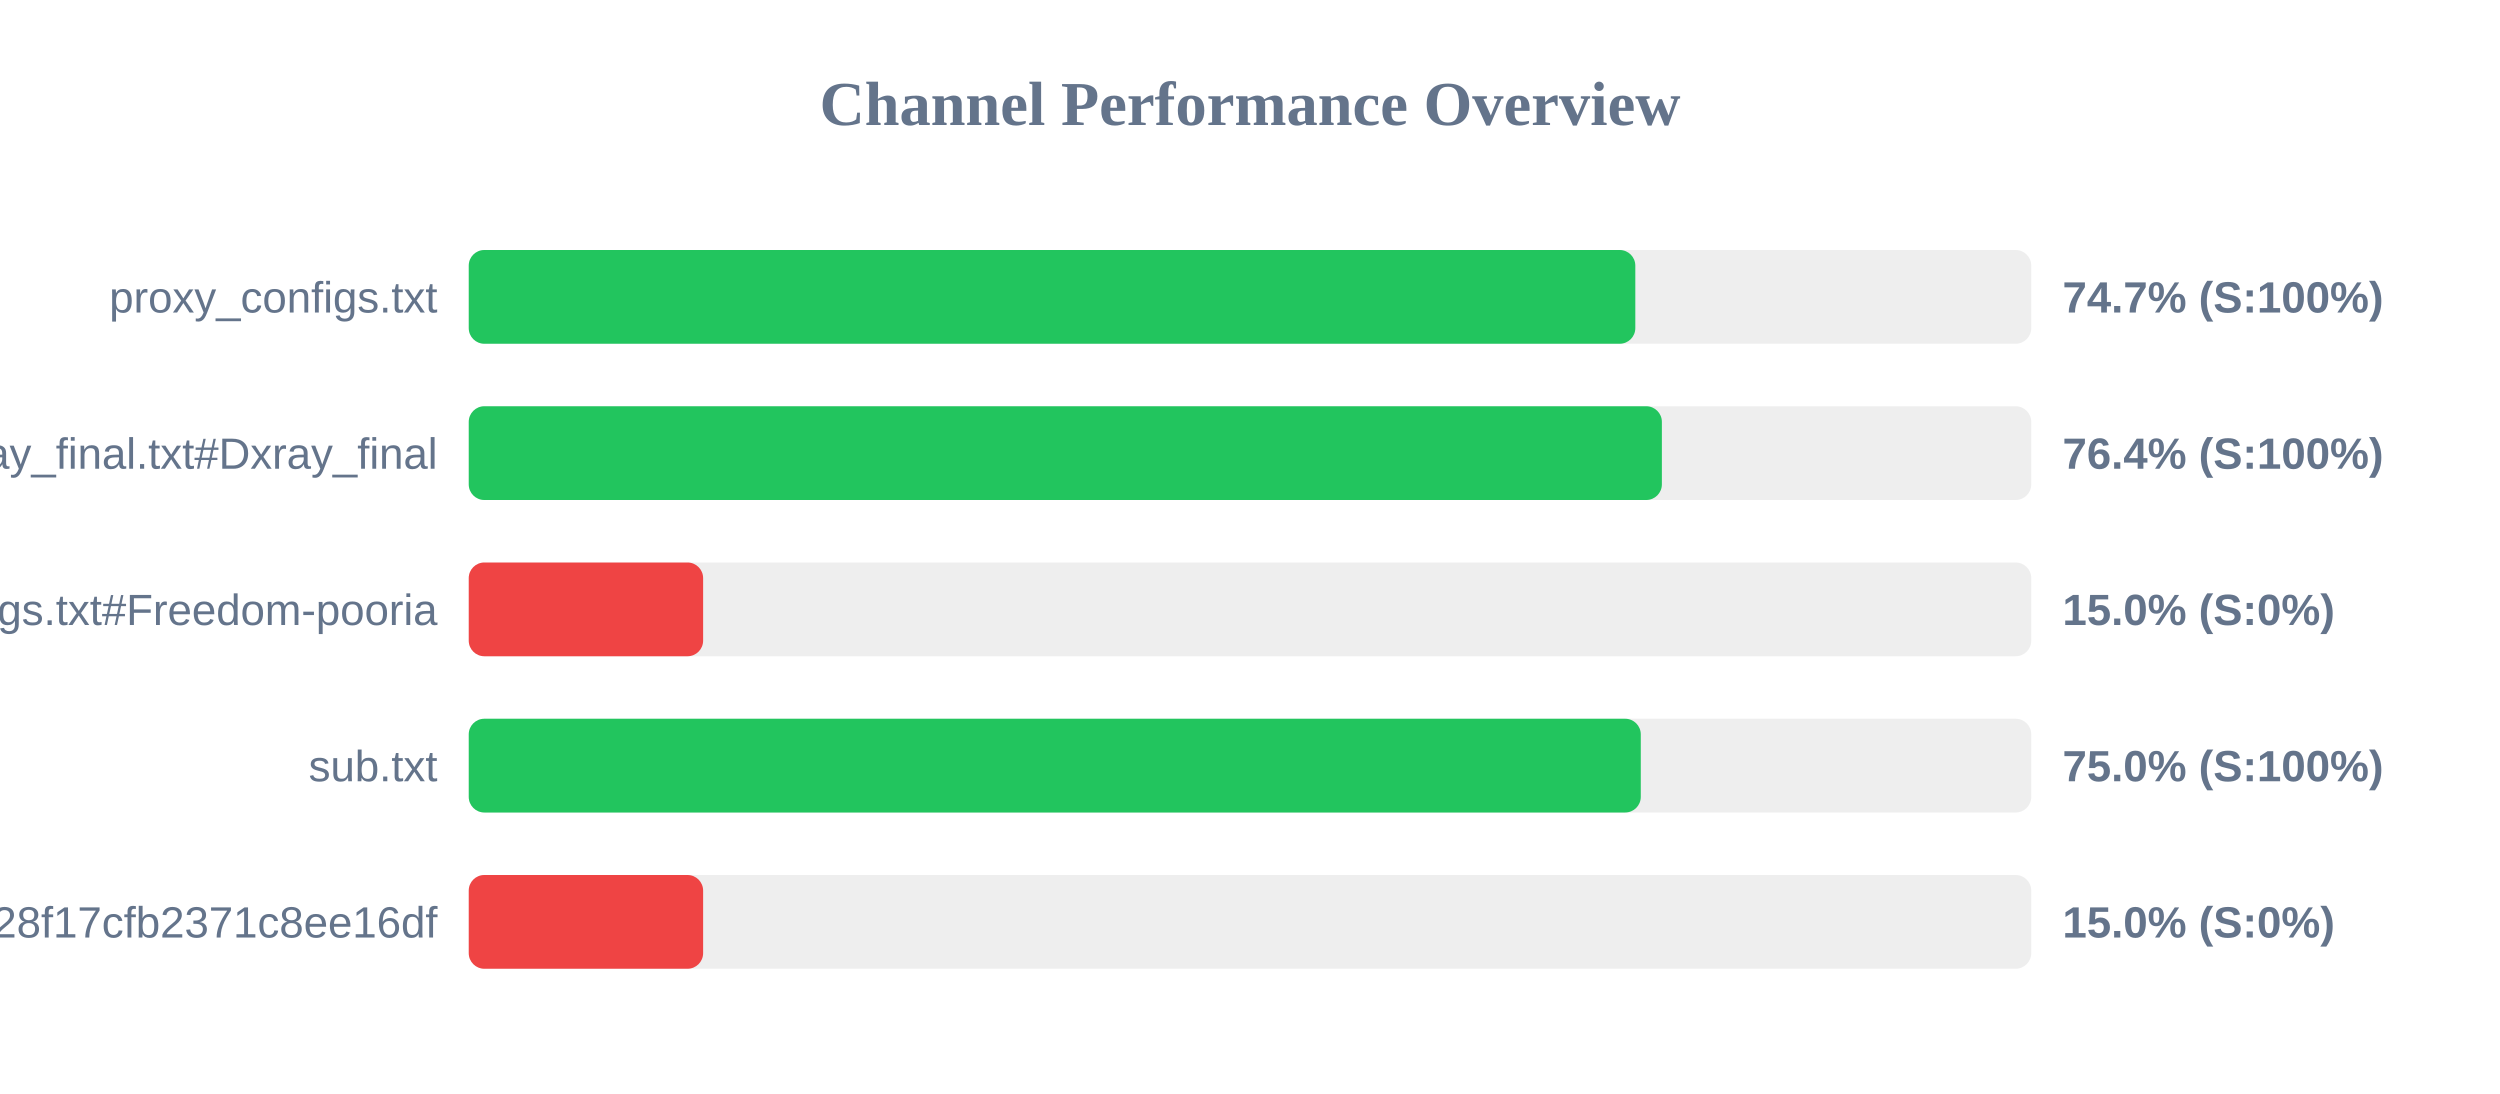
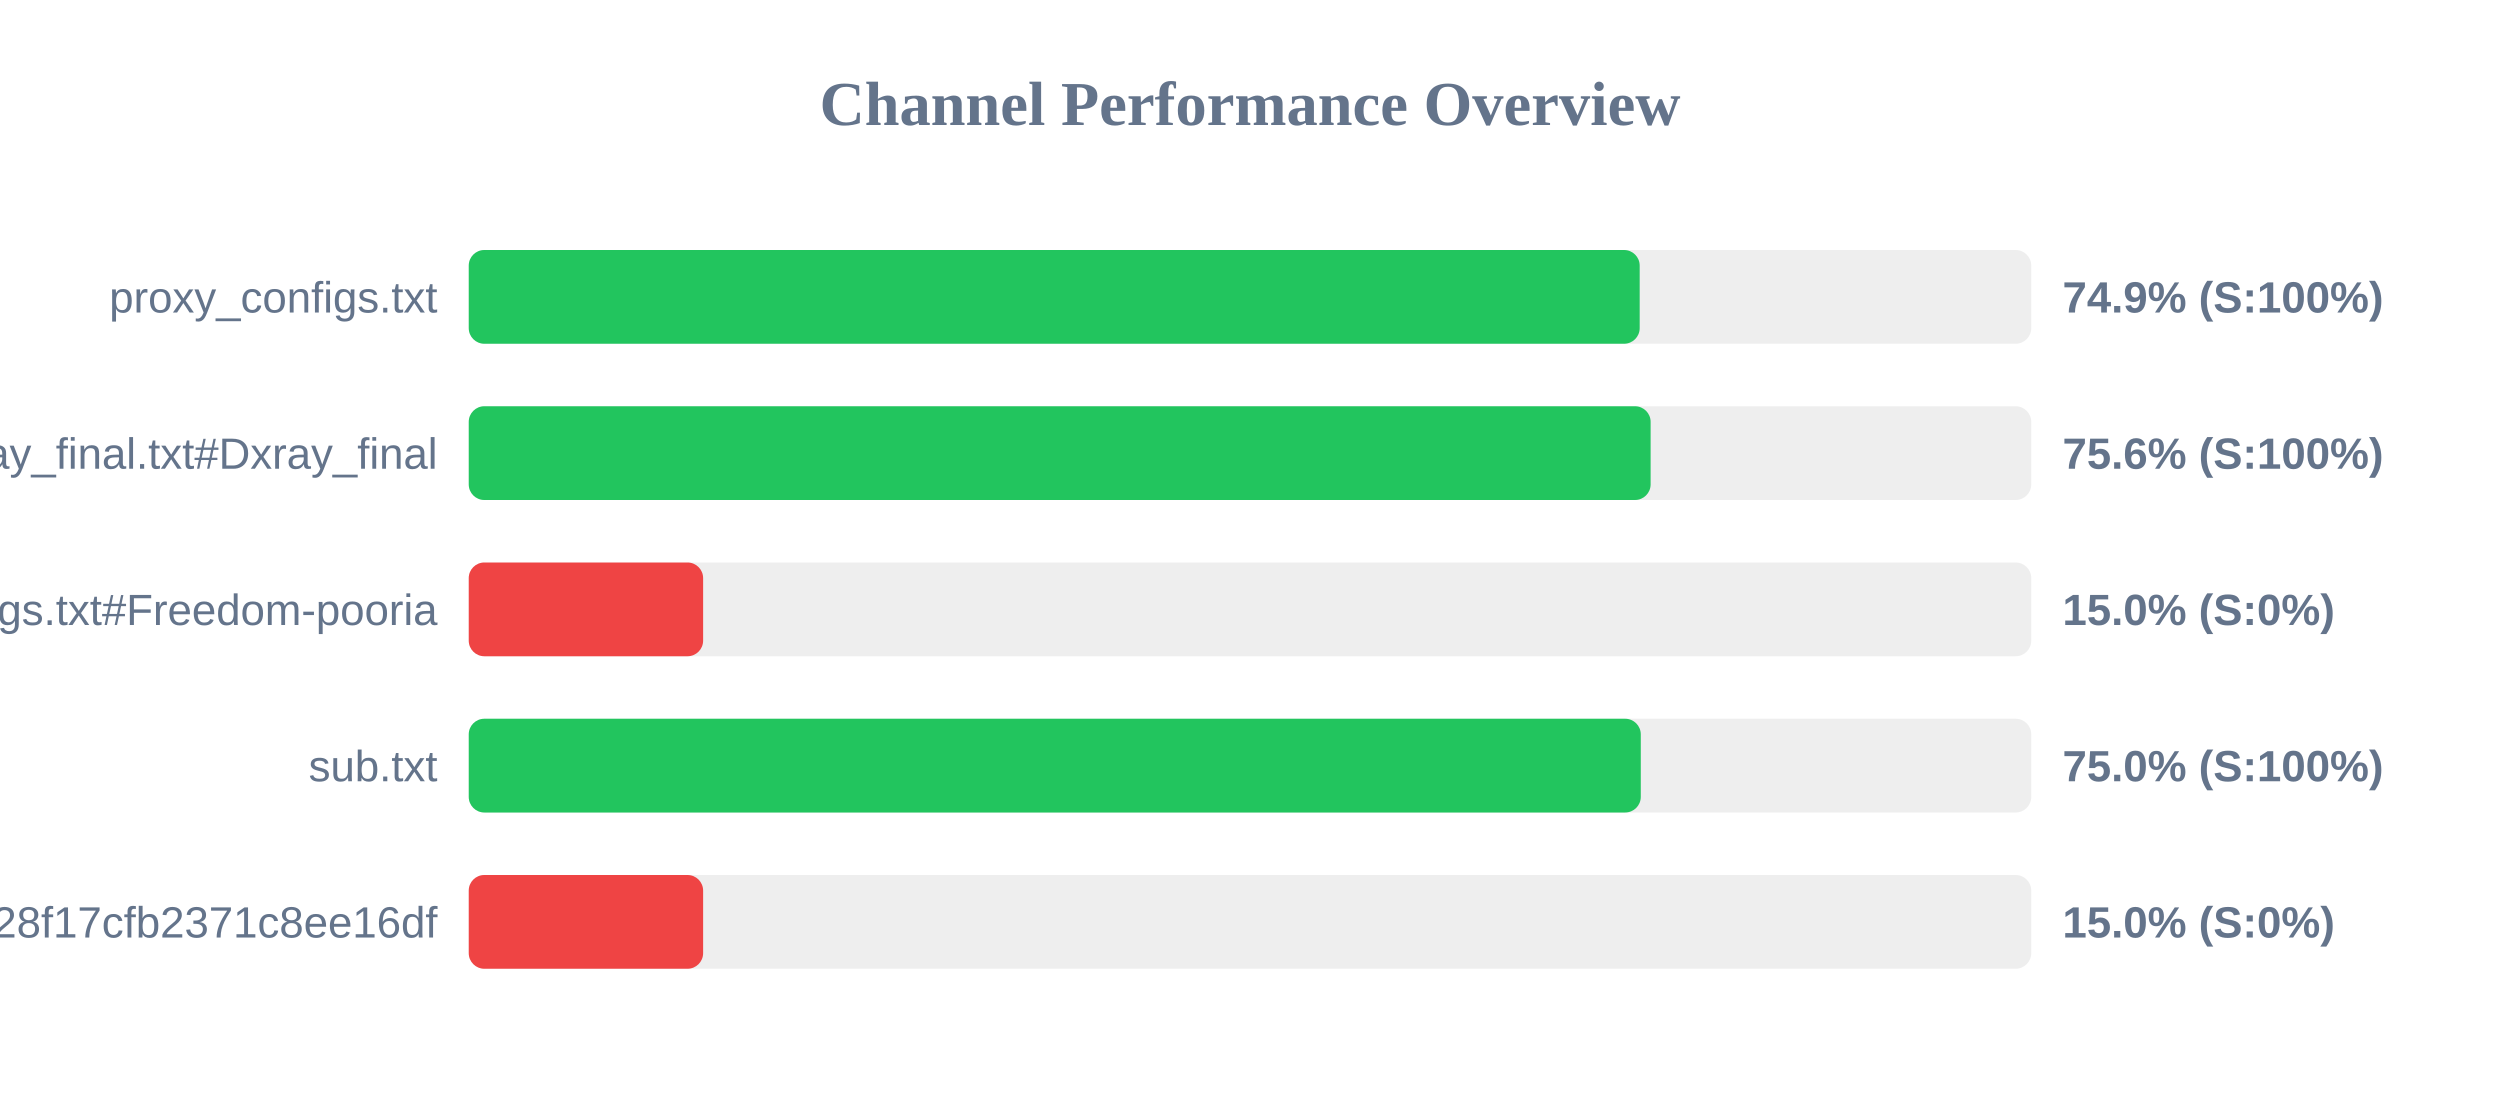
<svg xmlns="http://www.w3.org/2000/svg" width="800" height="350" version="1.1">
  <style>
        .row { font: 14px Arial; fill: #64748b; }
        .score { font: bold 14px Arial; fill: #64748b; }
    </style>
  <text x="400" y="40" text-anchor="middle" font-size="20px" font-weight="bold" fill="#64748b">Channel Performance Overview</text>
  <rect x="150" y="80" width="500" height="30" fill="#eee" rx="5" />
-   <rect x="150" y="80" width="373.3" height="30" fill="#22c55e" rx="5" />
+   <rect x="150" y="80" width="374.7" height="30" fill="#22c55e" rx="5" />
  <text x="140" y="100" text-anchor="end" class="row">proxy_configs.txt</text>
-   <text x="660" y="100" text-anchor="start" class="score">74.7% (S:100%)</text>
+   <text x="660" y="100" text-anchor="start" class="score">74.9% (S:100%)</text>
  <rect x="150" y="130" width="500" height="30" fill="#eee" rx="5" />
-   <rect x="150" y="130" width="381.8" height="30" fill="#22c55e" rx="5" />
+   <rect x="150" y="130" width="378.2" height="30" fill="#22c55e" rx="5" />
  <text x="140" y="150" text-anchor="end" class="row">xray_final.txt#Dxray_final</text>
-   <text x="660" y="150" text-anchor="start" class="score">76.4% (S:100%)</text>
+   <text x="660" y="150" text-anchor="start" class="score">75.6% (S:100%)</text>
  <rect x="150" y="180" width="500" height="30" fill="#eee" rx="5" />
  <rect x="150" y="180" width="75.0" height="30" fill="#ef4444" rx="5" />
  <text x="140" y="200" text-anchor="end" class="row">v2ray_configs.txt#Freedom-pooria</text>
  <text x="660" y="200" text-anchor="start" class="score">15.0% (S:0%)</text>
  <rect x="150" y="230" width="500" height="30" fill="#eee" rx="5" />
  <rect x="150" y="230" width="375.05" height="30" fill="#22c55e" rx="5" />
  <text x="140" y="250" text-anchor="end" class="row">sub.txt</text>
  <text x="660" y="250" text-anchor="start" class="score">75.0% (S:100%)</text>
  <rect x="150" y="280" width="500" height="30" fill="#eee" rx="5" />
  <rect x="150" y="280" width="75.0" height="30" fill="#ef4444" rx="5" />
  <text x="140" y="300" text-anchor="end" class="row">?token=fedfed7b41b828f17cfb2371c8ee16df</text>
  <text x="660" y="300" text-anchor="start" class="score">15.0% (S:0%)</text>
</svg>
